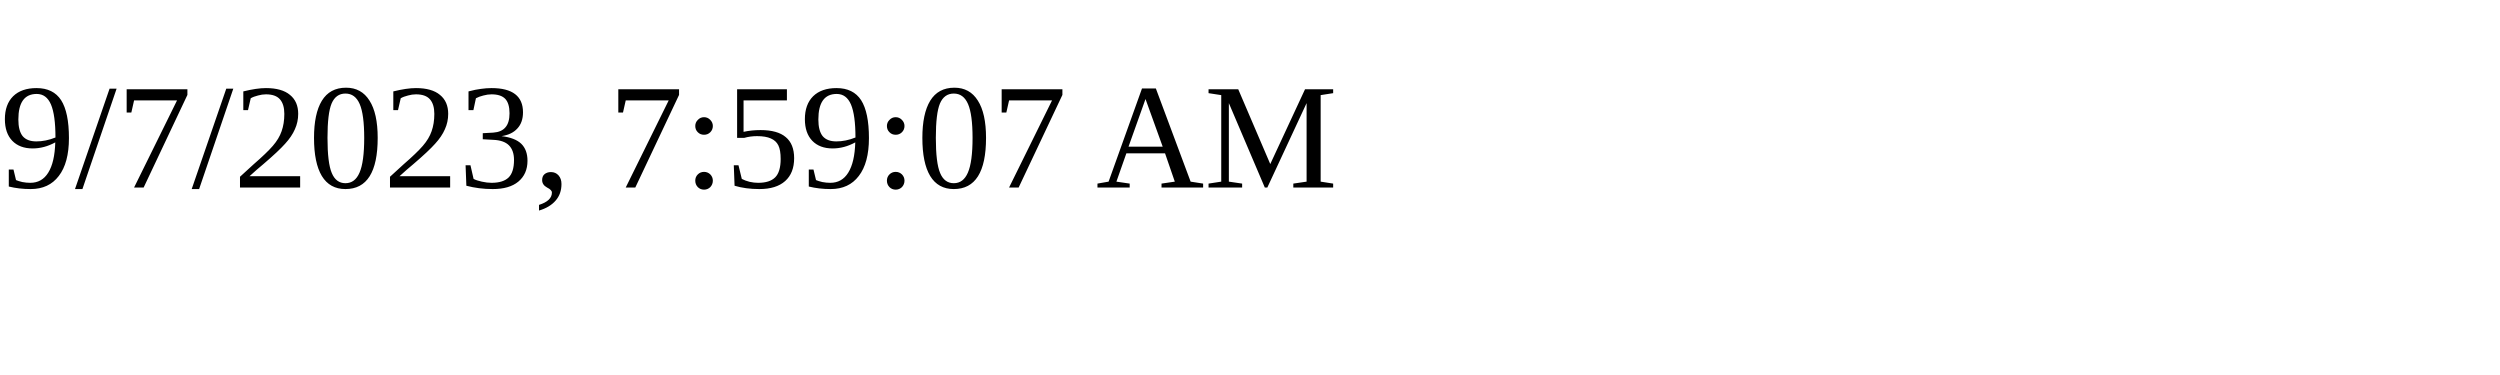
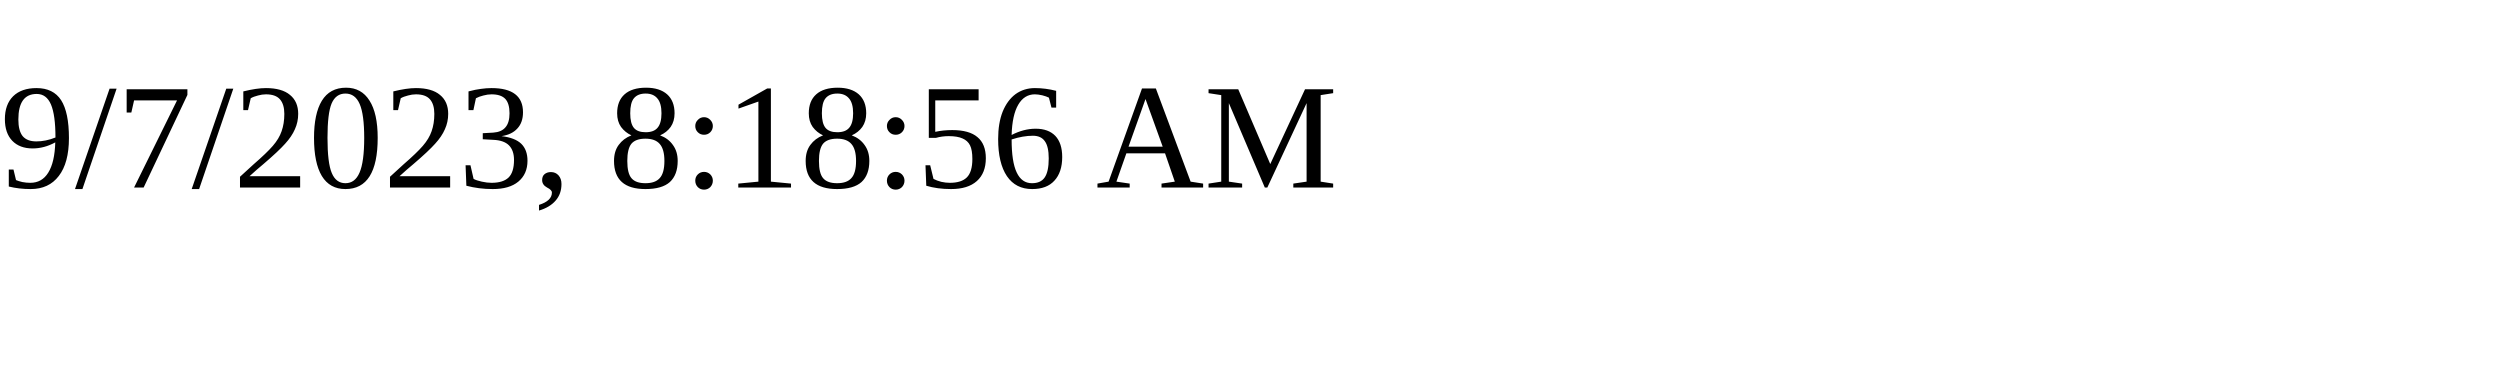
<svg xmlns="http://www.w3.org/2000/svg" height="30" width="200">
-   <text x="0" y="15">9/7/2023, 7:59:07 AM</text>
+   <text x="0" y="15">9/7/2023, 8:18:56 AM</text>
</svg>
